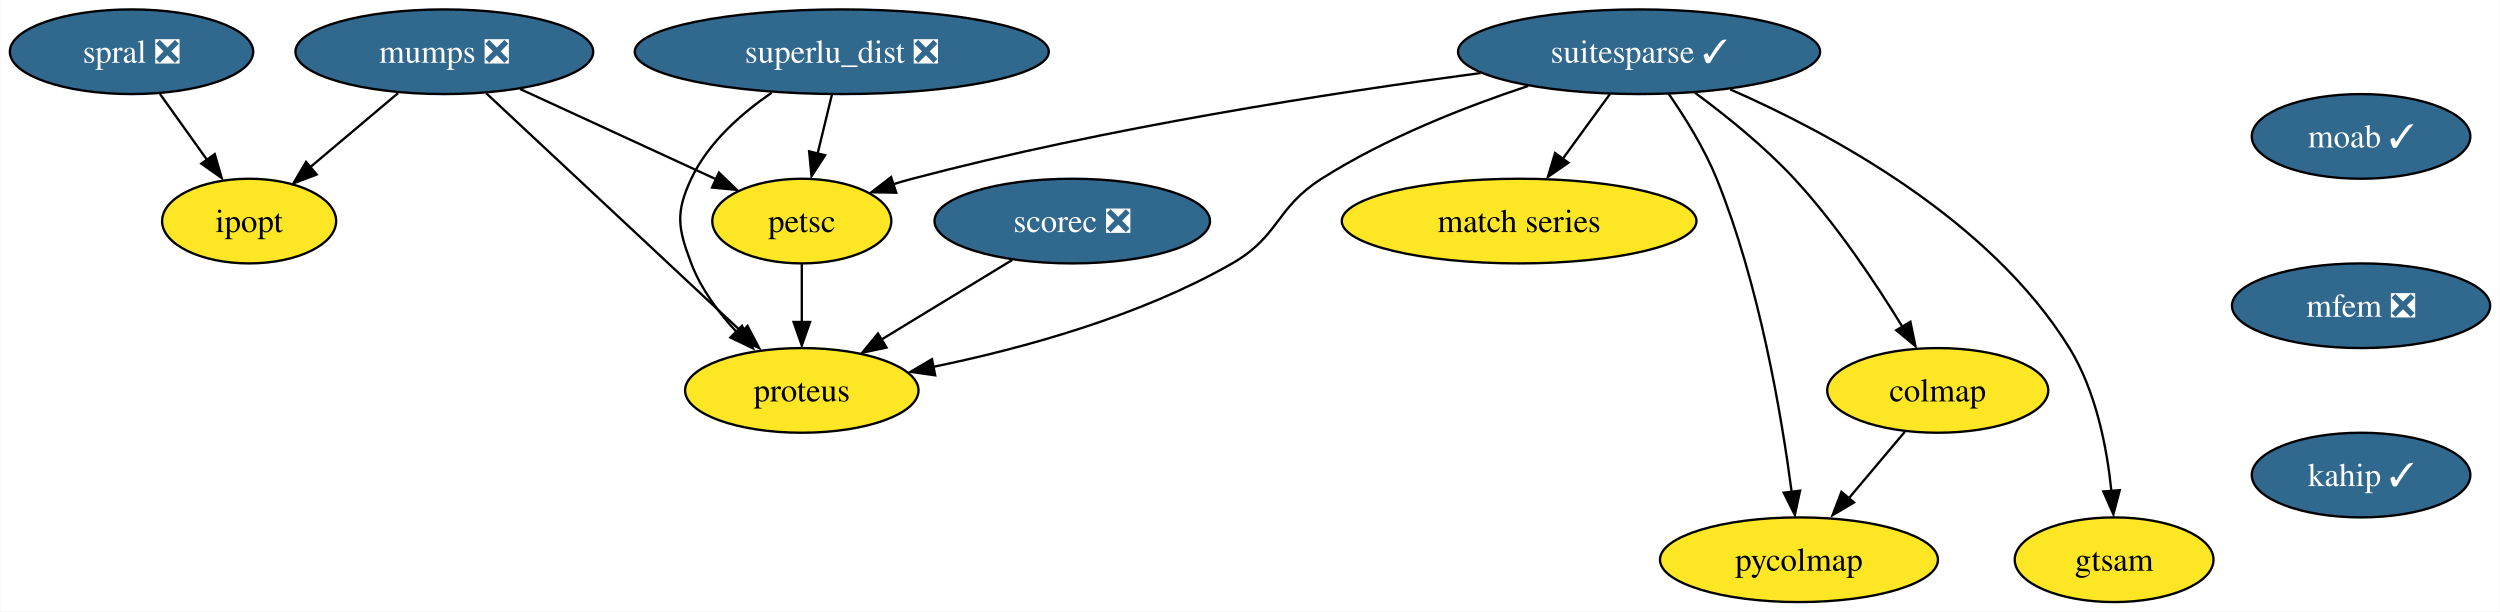
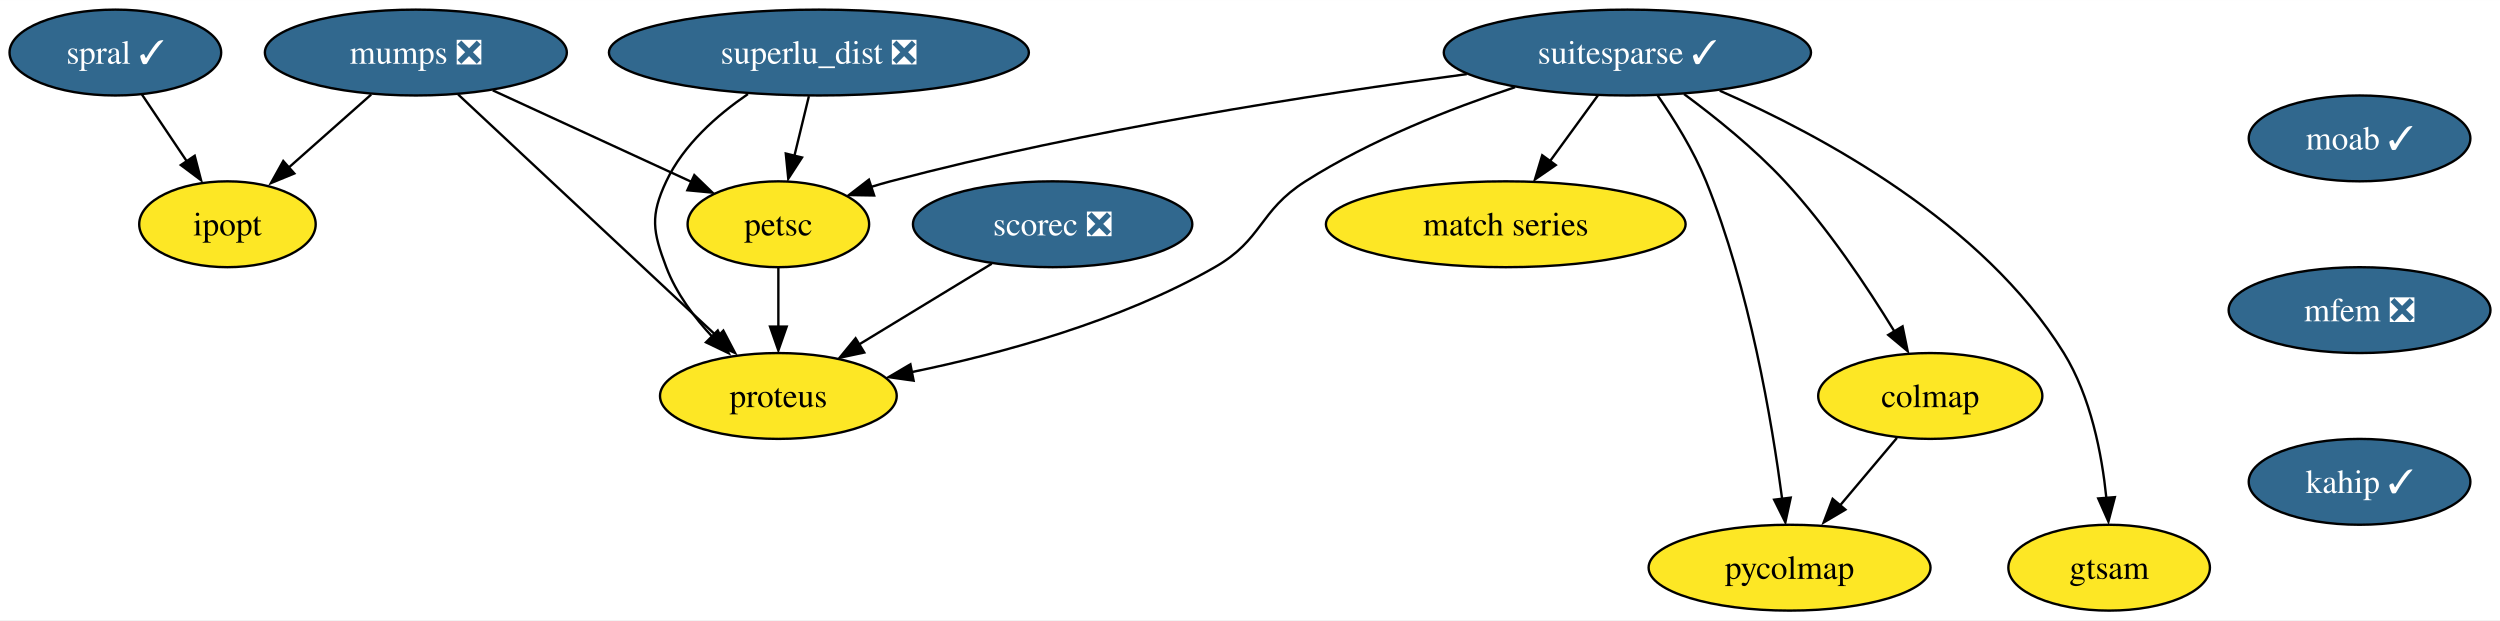
- <svg xmlns="http://www.w3.org/2000/svg" xmlns:xlink="http://www.w3.org/1999/xlink" width="1063pt" height="260pt" viewBox="0.00 0.00 1062.63 260.00">
+ <svg xmlns="http://www.w3.org/2000/svg" xmlns:xlink="http://www.w3.org/1999/xlink" width="1048pt" height="260pt" viewBox="0.00 0.00 1048.26 260.00">
  <g id="graph0" class="graph" transform="scale(1 1) rotate(0) translate(4 256)">
-     <polygon fill="white" stroke="none" points="-4,4 -4,-256 1058.63,-256 1058.63,4 -4,4" />
+     <polygon fill="white" stroke="none" points="-4,4 -4,-256 1044.26,-256 1044.26,4 -4,4" />
    <g id="node1" class="node">
      <g id="a_node1">
        <a xlink:href="https://github.com/conda-forge/ipopt-feedstock" xlink:title="ipopt">
-           <ellipse fill="#fde725" stroke="black" cx="101.74" cy="-162" rx="37" ry="18" />
-           <text text-anchor="middle" x="101.74" y="-157.32" font-family="Times,serif" font-size="14.00">ipopt</text>
+           <ellipse fill="#fde725" stroke="black" cx="91.37" cy="-162" rx="37" ry="18" />
+           <text text-anchor="middle" x="91.37" y="-157.32" font-family="Times,serif" font-size="14.00">ipopt</text>
        </a>
      </g>
    </g>
    <g id="node2" class="node">
      <g id="a_node2">
        <a xlink:href="https://github.com/conda-forge/moab-feedstock/pull/91" xlink:title="moab ✓">
-           <ellipse fill="#31688e" stroke="black" cx="999.74" cy="-198" rx="46.47" ry="18" />
-           <text text-anchor="middle" x="999.74" y="-193.32" font-family="Times,serif" font-size="14.00" fill="white">moab ✓</text>
+           <ellipse fill="#31688e" stroke="black" cx="985.37" cy="-198" rx="46.47" ry="18" />
+           <text text-anchor="middle" x="985.37" y="-193.32" font-family="Times,serif" font-size="14.00" fill="white">moab ✓</text>
        </a>
      </g>
    </g>
    <g id="node3" class="node">
      <g id="a_node3">
        <a xlink:href="https://github.com/conda-forge/mfem-feedstock/pull/11" xlink:title="mfem ❎">
-           <ellipse fill="#31688e" stroke="black" cx="999.74" cy="-126" rx="54.89" ry="18" />
-           <text text-anchor="middle" x="999.74" y="-121.33" font-family="Times,serif" font-size="14.00" fill="white">mfem ❎</text>
+           <ellipse fill="#31688e" stroke="black" cx="985.37" cy="-126" rx="54.89" ry="18" />
+           <text text-anchor="middle" x="985.37" y="-121.33" font-family="Times,serif" font-size="14.00" fill="white">mfem ❎</text>
        </a>
      </g>
    </g>
    <g id="node14" class="node">
      <g id="a_node14">
        <a xlink:href="https://github.com/conda-forge/kahip-feedstock/pull/16" xlink:title="kahip ✓">
-           <ellipse fill="#31688e" stroke="black" cx="999.74" cy="-54" rx="46.47" ry="18" />
-           <text text-anchor="middle" x="999.74" y="-49.33" font-family="Times,serif" font-size="14.00" fill="white">kahip ✓</text>
+           <ellipse fill="#31688e" stroke="black" cx="985.37" cy="-54" rx="46.47" ry="18" />
+           <text text-anchor="middle" x="985.37" y="-49.33" font-family="Times,serif" font-size="14.00" fill="white">kahip ✓</text>
        </a>
      </g>
    </g>
    <g id="node4" class="node">
      <g id="a_node4">
        <a xlink:href="https://github.com/conda-forge/mumps-feedstock/pull/89" xlink:title="mumps ❎">
-           <ellipse fill="#31688e" stroke="black" cx="184.74" cy="-234" rx="63.31" ry="18" />
-           <text text-anchor="middle" x="184.74" y="-229.32" font-family="Times,serif" font-size="14.00" fill="white">mumps ❎</text>
+           <ellipse fill="#31688e" stroke="black" cx="170.37" cy="-234" rx="63.31" ry="18" />
+           <text text-anchor="middle" x="170.37" y="-229.32" font-family="Times,serif" font-size="14.00" fill="white">mumps ❎</text>
        </a>
      </g>
    </g>
    <g id="edge2" class="edge">
-       <path fill="none" stroke="black" d="M165.07,-216.41C153.96,-207.04 139.93,-195.21 127.9,-185.07" />
-       <polygon fill="black" stroke="black" points="130.47,-181.81 120.57,-178.04 125.95,-187.16 130.47,-181.81" />
+       <path fill="none" stroke="black" d="M151.65,-216.41C141.15,-207.11 127.91,-195.38 116.51,-185.28" />
+       <polygon fill="black" stroke="black" points="119.41,-183.29 109.61,-179.27 114.77,-188.53 119.41,-183.29" />
    </g>
    <g id="node5" class="node">
      <g id="a_node5">
        <a xlink:href="https://github.com/conda-forge/petsc-feedstock" xlink:title="petsc">
-           <ellipse fill="#fde725" stroke="black" cx="336.74" cy="-162" rx="38.06" ry="18" />
-           <text text-anchor="middle" x="336.74" y="-157.32" font-family="Times,serif" font-size="14.00">petsc</text>
+           <ellipse fill="#fde725" stroke="black" cx="322.37" cy="-162" rx="38.06" ry="18" />
+           <text text-anchor="middle" x="322.37" y="-157.32" font-family="Times,serif" font-size="14.00">petsc</text>
        </a>
      </g>
    </g>
    <g id="edge3" class="edge">
-       <path fill="none" stroke="black" d="M216.97,-218.15C241.33,-206.94 274.78,-191.53 300.14,-179.85" />
-       <polygon fill="black" stroke="black" points="301.5,-182.62 309.12,-175.26 298.57,-176.26 301.5,-182.62" />
+       <path fill="none" stroke="black" d="M202.61,-218.15C226.96,-206.94 260.42,-191.53 285.78,-179.85" />
+       <polygon fill="black" stroke="black" points="287.13,-182.62 294.75,-175.26 284.21,-176.26 287.13,-182.62" />
    </g>
    <g id="node6" class="node">
      <g id="a_node6">
        <a xlink:href="https://github.com/conda-forge/proteus-feedstock" xlink:title="proteus">
-           <ellipse fill="#fde725" stroke="black" cx="336.74" cy="-90" rx="49.63" ry="18" />
-           <text text-anchor="middle" x="336.74" y="-85.33" font-family="Times,serif" font-size="14.00">proteus</text>
+           <ellipse fill="#fde725" stroke="black" cx="322.37" cy="-90" rx="49.63" ry="18" />
+           <text text-anchor="middle" x="322.37" y="-85.33" font-family="Times,serif" font-size="14.00">proteus</text>
        </a>
      </g>
    </g>
    <g id="edge4" class="edge">
-       <path fill="none" stroke="black" d="M202.47,-216.43C229.5,-191.18 281.1,-142.97 311.87,-114.23" />
-       <polygon fill="black" stroke="black" points="313.66,-117.41 318.58,-108.03 308.88,-112.3 313.66,-117.41" />
+       <path fill="none" stroke="black" d="M188.1,-216.43C215.13,-191.18 266.74,-142.97 297.5,-114.23" />
+       <polygon fill="black" stroke="black" points="299.3,-117.41 304.22,-108.03 294.52,-112.3 299.3,-117.41" />
    </g>
    <g id="edge5" class="edge">
-       <path fill="none" stroke="black" d="M336.74,-143.7C336.74,-136.24 336.74,-127.32 336.74,-118.97" />
-       <polygon fill="black" stroke="black" points="340.24,-119.1 336.74,-109.1 333.24,-119.1 340.24,-119.1" />
+       <path fill="none" stroke="black" d="M322.37,-143.7C322.37,-136.24 322.37,-127.32 322.37,-118.97" />
+       <polygon fill="black" stroke="black" points="325.87,-119.1 322.37,-109.1 318.87,-119.1 325.87,-119.1" />
    </g>
    <g id="node7" class="node">
      <g id="a_node7">
        <a xlink:href="https://github.com/conda-forge/suitesparse-feedstock/pull/83" xlink:title="suitesparse ✓">
-           <ellipse fill="#31688e" stroke="black" cx="692.74" cy="-234" rx="76.99" ry="18" />
-           <text text-anchor="middle" x="692.74" y="-229.32" font-family="Times,serif" font-size="14.00" fill="white">suitesparse ✓</text>
+           <ellipse fill="#31688e" stroke="black" cx="678.37" cy="-234" rx="76.99" ry="18" />
+           <text text-anchor="middle" x="678.37" y="-229.32" font-family="Times,serif" font-size="14.00" fill="white">suitesparse ✓</text>
        </a>
      </g>
    </g>
    <g id="edge6" class="edge">
-       <path fill="none" stroke="black" d="M625.4,-224.95C562.3,-216.59 465.69,-201.67 383.74,-180 381.09,-179.3 378.39,-178.52 375.68,-177.68" />
-       <polygon fill="black" stroke="black" points="376.91,-174.07 366.31,-174.25 374.71,-180.71 376.91,-174.07" />
+       <path fill="none" stroke="black" d="M611.03,-224.95C547.94,-216.59 451.33,-201.67 369.37,-180 366.73,-179.3 364.02,-178.52 361.31,-177.68" />
+       <polygon fill="black" stroke="black" points="362.54,-174.07 351.95,-174.25 360.34,-180.71 362.54,-174.07" />
    </g>
    <g id="edge7" class="edge">
-       <path fill="none" stroke="black" d="M645.63,-219.47C618.68,-210.54 584.93,-197.29 557.74,-180 538.1,-167.52 539.92,-155.56 519.74,-144 480.29,-121.41 430.45,-107.8 392.75,-100.04" />
-       <polygon fill="black" stroke="black" points="393.45,-96.41 382.97,-97.91 392.1,-103.28 393.45,-96.41" />
+       <path fill="none" stroke="black" d="M631.27,-219.47C604.32,-210.54 570.57,-197.29 543.37,-180 523.74,-167.52 525.56,-155.56 505.37,-144 465.92,-121.41 416.09,-107.8 378.39,-100.04" />
+       <polygon fill="black" stroke="black" points="379.09,-96.41 368.6,-97.91 377.73,-103.28 379.09,-96.41" />
    </g>
    <g id="node8" class="node">
      <g id="a_node8">
        <a xlink:href="https://github.com/conda-forge/match-series-feedstock" xlink:title="match series">
-           <ellipse fill="#fde725" stroke="black" cx="641.74" cy="-162" rx="75.41" ry="18" />
-           <text text-anchor="middle" x="641.74" y="-157.32" font-family="Times,serif" font-size="14.00">match series</text>
+           <ellipse fill="#fde725" stroke="black" cx="627.37" cy="-162" rx="75.41" ry="18" />
+           <text text-anchor="middle" x="627.37" y="-157.32" font-family="Times,serif" font-size="14.00">match series</text>
        </a>
      </g>
    </g>
    <g id="edge8" class="edge">
-       <path fill="none" stroke="black" d="M680.39,-216.05C674.38,-207.8 667.02,-197.7 660.34,-188.54" />
-       <polygon fill="black" stroke="black" points="662.69,-186.81 653.97,-180.79 657.03,-190.93 662.69,-186.81" />
+       <path fill="none" stroke="black" d="M666.02,-216.05C660.01,-207.8 652.65,-197.7 645.98,-188.54" />
+       <polygon fill="black" stroke="black" points="648.32,-186.81 639.6,-180.79 642.66,-190.93 648.32,-186.81" />
    </g>
    <g id="node9" class="node">
      <g id="a_node9">
        <a xlink:href="https://github.com/conda-forge/colmap-feedstock" xlink:title="colmap">
-           <ellipse fill="#fde725" stroke="black" cx="819.74" cy="-90" rx="47" ry="18" />
-           <text text-anchor="middle" x="819.74" y="-85.33" font-family="Times,serif" font-size="14.00">colmap</text>
+           <ellipse fill="#fde725" stroke="black" cx="805.37" cy="-90" rx="47" ry="18" />
+           <text text-anchor="middle" x="805.37" y="-85.33" font-family="Times,serif" font-size="14.00">colmap</text>
        </a>
      </g>
    </g>
    <g id="edge9" class="edge">
-       <path fill="none" stroke="black" d="M716.46,-216.62C729.71,-206.84 746.05,-193.69 758.74,-180 776.65,-160.67 793.3,-135.7 804.67,-117.13" />
-       <polygon fill="black" stroke="black" points="808.12,-119.19 810.26,-108.81 802.11,-115.59 808.12,-119.19" />
+       <path fill="none" stroke="black" d="M702.09,-216.62C715.34,-206.84 731.68,-193.69 744.37,-180 762.29,-160.67 778.94,-135.7 790.3,-117.13" />
+       <polygon fill="black" stroke="black" points="793.75,-119.19 795.89,-108.81 787.75,-115.59 793.75,-119.19" />
    </g>
    <g id="node10" class="node">
      <g id="a_node10">
        <a xlink:href="https://github.com/conda-forge/gtsam-feedstock" xlink:title="gtsam">
-           <ellipse fill="#fde725" stroke="black" cx="894.74" cy="-18" rx="42.26" ry="18" />
-           <text text-anchor="middle" x="894.74" y="-13.32" font-family="Times,serif" font-size="14.00">gtsam</text>
+           <ellipse fill="#fde725" stroke="black" cx="880.37" cy="-18" rx="42.26" ry="18" />
+           <text text-anchor="middle" x="880.37" y="-13.32" font-family="Times,serif" font-size="14.00">gtsam</text>
        </a>
      </g>
    </g>
    <g id="edge10" class="edge">
-       <path fill="none" stroke="black" d="M731.47,-218C774.39,-199.21 841.98,-162.67 875.74,-108 887.02,-89.72 891.68,-65.74 893.57,-47.28" />
-       <polygon fill="black" stroke="black" points="897.13,-47.58 894.43,-37.33 890.16,-47.03 897.13,-47.58" />
+       <path fill="none" stroke="black" d="M717.1,-218C760.02,-199.21 827.61,-162.67 861.37,-108 872.66,-89.72 877.32,-65.74 879.2,-47.28" />
+       <polygon fill="black" stroke="black" points="882.77,-47.58 880.07,-37.33 875.79,-47.03 882.77,-47.58" />
    </g>
    <g id="node11" class="node">
      <g id="a_node11">
        <a xlink:href="https://github.com/conda-forge/pycolmap-feedstock" xlink:title="pycolmap">
-           <ellipse fill="#fde725" stroke="black" cx="760.74" cy="-18" rx="59.1" ry="18" />
-           <text text-anchor="middle" x="760.74" y="-13.32" font-family="Times,serif" font-size="14.00">pycolmap</text>
+           <ellipse fill="#fde725" stroke="black" cx="746.37" cy="-18" rx="59.1" ry="18" />
+           <text text-anchor="middle" x="746.37" y="-13.32" font-family="Times,serif" font-size="14.00">pycolmap</text>
        </a>
      </g>
    </g>
    <g id="edge11" class="edge">
-       <path fill="none" stroke="black" d="M705.32,-216.14C712.27,-206.11 720.52,-192.86 725.74,-180 743.92,-135.19 753.35,-79.35 757.66,-46.59" />
-       <polygon fill="black" stroke="black" points="761.21,-47.37 758.98,-37.02 754.27,-46.51 761.21,-47.37" />
+       <path fill="none" stroke="black" d="M690.96,-216.14C697.9,-206.11 706.15,-192.86 711.37,-180 729.55,-135.19 738.98,-79.35 743.29,-46.59" />
+       <polygon fill="black" stroke="black" points="746.85,-47.37 744.61,-37.02 739.9,-46.51 746.85,-47.37" />
    </g>
    <g id="edge12" class="edge">
-       <path fill="none" stroke="black" d="M805.75,-72.41C798.66,-63.99 789.89,-53.58 781.98,-44.2" />
-       <polygon fill="black" stroke="black" points="784.15,-42.35 775.03,-36.96 778.8,-46.86 784.15,-42.35" />
+       <path fill="none" stroke="black" d="M791.39,-72.41C784.29,-63.99 775.52,-53.58 767.61,-44.2" />
+       <polygon fill="black" stroke="black" points="769.78,-42.35 760.66,-36.96 764.43,-46.86 769.78,-42.35" />
    </g>
    <g id="node12" class="node">
      <g id="a_node12">
        <a xlink:href="https://github.com/conda-forge/scorec-feedstock/pull/11" xlink:title="scorec ❎">
-           <ellipse fill="#31688e" stroke="black" cx="451.74" cy="-162" rx="58.57" ry="18" />
-           <text text-anchor="middle" x="451.74" y="-157.32" font-family="Times,serif" font-size="14.00" fill="white">scorec ❎</text>
+           <ellipse fill="#31688e" stroke="black" cx="437.37" cy="-162" rx="58.57" ry="18" />
+           <text text-anchor="middle" x="437.37" y="-157.32" font-family="Times,serif" font-size="14.00" fill="white">scorec ❎</text>
        </a>
      </g>
    </g>
    <g id="edge13" class="edge">
-       <path fill="none" stroke="black" d="M426.21,-145.46C409.76,-135.45 388.18,-122.32 370.34,-111.46" />
-       <polygon fill="black" stroke="black" points="372.76,-108.22 362.4,-106.01 369.12,-114.2 372.76,-108.22" />
+       <path fill="none" stroke="black" d="M411.85,-145.46C395.39,-135.45 373.82,-122.32 355.97,-111.46" />
+       <polygon fill="black" stroke="black" points="358.39,-108.22 348.03,-106.01 354.75,-114.2 358.39,-108.22" />
    </g>
    <g id="node13" class="node">
      <g id="a_node13">
        <a xlink:href="https://github.com/conda-forge/superlu_dist-feedstock/pull/44" xlink:title="superlu_dist ❎">
-           <ellipse fill="#31688e" stroke="black" cx="353.74" cy="-234" rx="88.04" ry="18" />
-           <text text-anchor="middle" x="353.74" y="-229.32" font-family="Times,serif" font-size="14.00" fill="white">superlu_dist ❎</text>
+           <ellipse fill="#31688e" stroke="black" cx="339.37" cy="-234" rx="88.04" ry="18" />
+           <text text-anchor="middle" x="339.37" y="-229.32" font-family="Times,serif" font-size="14.00" fill="white">superlu_dist ❎</text>
        </a>
      </g>
    </g>
    <g id="edge14" class="edge">
-       <path fill="none" stroke="black" d="M349.53,-215.7C347.7,-208.15 345.51,-199.12 343.46,-190.68" />
-       <polygon fill="black" stroke="black" points="346.65,-190 340.89,-181.1 339.85,-191.65 346.65,-190" />
+       <path fill="none" stroke="black" d="M335.17,-215.7C333.34,-208.15 331.14,-199.12 329.09,-190.68" />
+       <polygon fill="black" stroke="black" points="332.29,-190 326.52,-181.1 325.48,-191.65 332.29,-190" />
    </g>
    <g id="edge15" class="edge">
-       <path fill="none" stroke="black" d="M323.97,-216.6C310.9,-207.66 296.92,-195.27 289.74,-180 282.93,-165.52 284.06,-158.96 289.74,-144 293.9,-133.02 301.5,-122.86 309.39,-114.43" />
-       <polygon fill="black" stroke="black" points="311.32,-117.45 315.94,-107.91 306.38,-112.49 311.32,-117.45" />
+       <path fill="none" stroke="black" d="M309.61,-216.6C296.54,-207.66 282.55,-195.27 275.37,-180 268.56,-165.52 269.69,-158.96 275.37,-144 279.54,-133.02 287.13,-122.86 295.02,-114.43" />
+       <polygon fill="black" stroke="black" points="296.96,-117.45 301.57,-107.91 292.02,-112.49 296.96,-117.45" />
    </g>
    <g id="node15" class="node">
      <g id="a_node15">
-         <a xlink:href="https://github.com/conda-forge/spral-feedstock/pull/5" xlink:title="spral ❎">
-           <ellipse fill="#31688e" stroke="black" cx="51.74" cy="-234" rx="51.74" ry="18" />
-           <text text-anchor="middle" x="51.74" y="-229.32" font-family="Times,serif" font-size="14.00" fill="white">spral ❎</text>
+         <a xlink:href="https://github.com/conda-forge/spral-feedstock/pull/5" xlink:title="spral ✓">
+           <ellipse fill="#31688e" stroke="black" cx="44.37" cy="-234" rx="44.37" ry="18" />
+           <text text-anchor="middle" x="44.37" y="-229.32" font-family="Times,serif" font-size="14.00" fill="white">spral ✓</text>
        </a>
      </g>
    </g>
    <g id="edge17" class="edge">
-       <path fill="none" stroke="black" d="M63.84,-216.05C69.82,-207.68 77.16,-197.4 83.78,-188.13" />
-       <polygon fill="black" stroke="black" points="87.12,-190.48 90.09,-180.31 81.43,-186.41 87.12,-190.48" />
+       <path fill="none" stroke="black" d="M55.51,-216.41C61.13,-208.04 68.06,-197.71 74.34,-188.37" />
+       <polygon fill="black" stroke="black" points="77.64,-190.72 80.31,-180.47 71.83,-186.82 77.64,-190.72" />
    </g>
  </g>
</svg>
